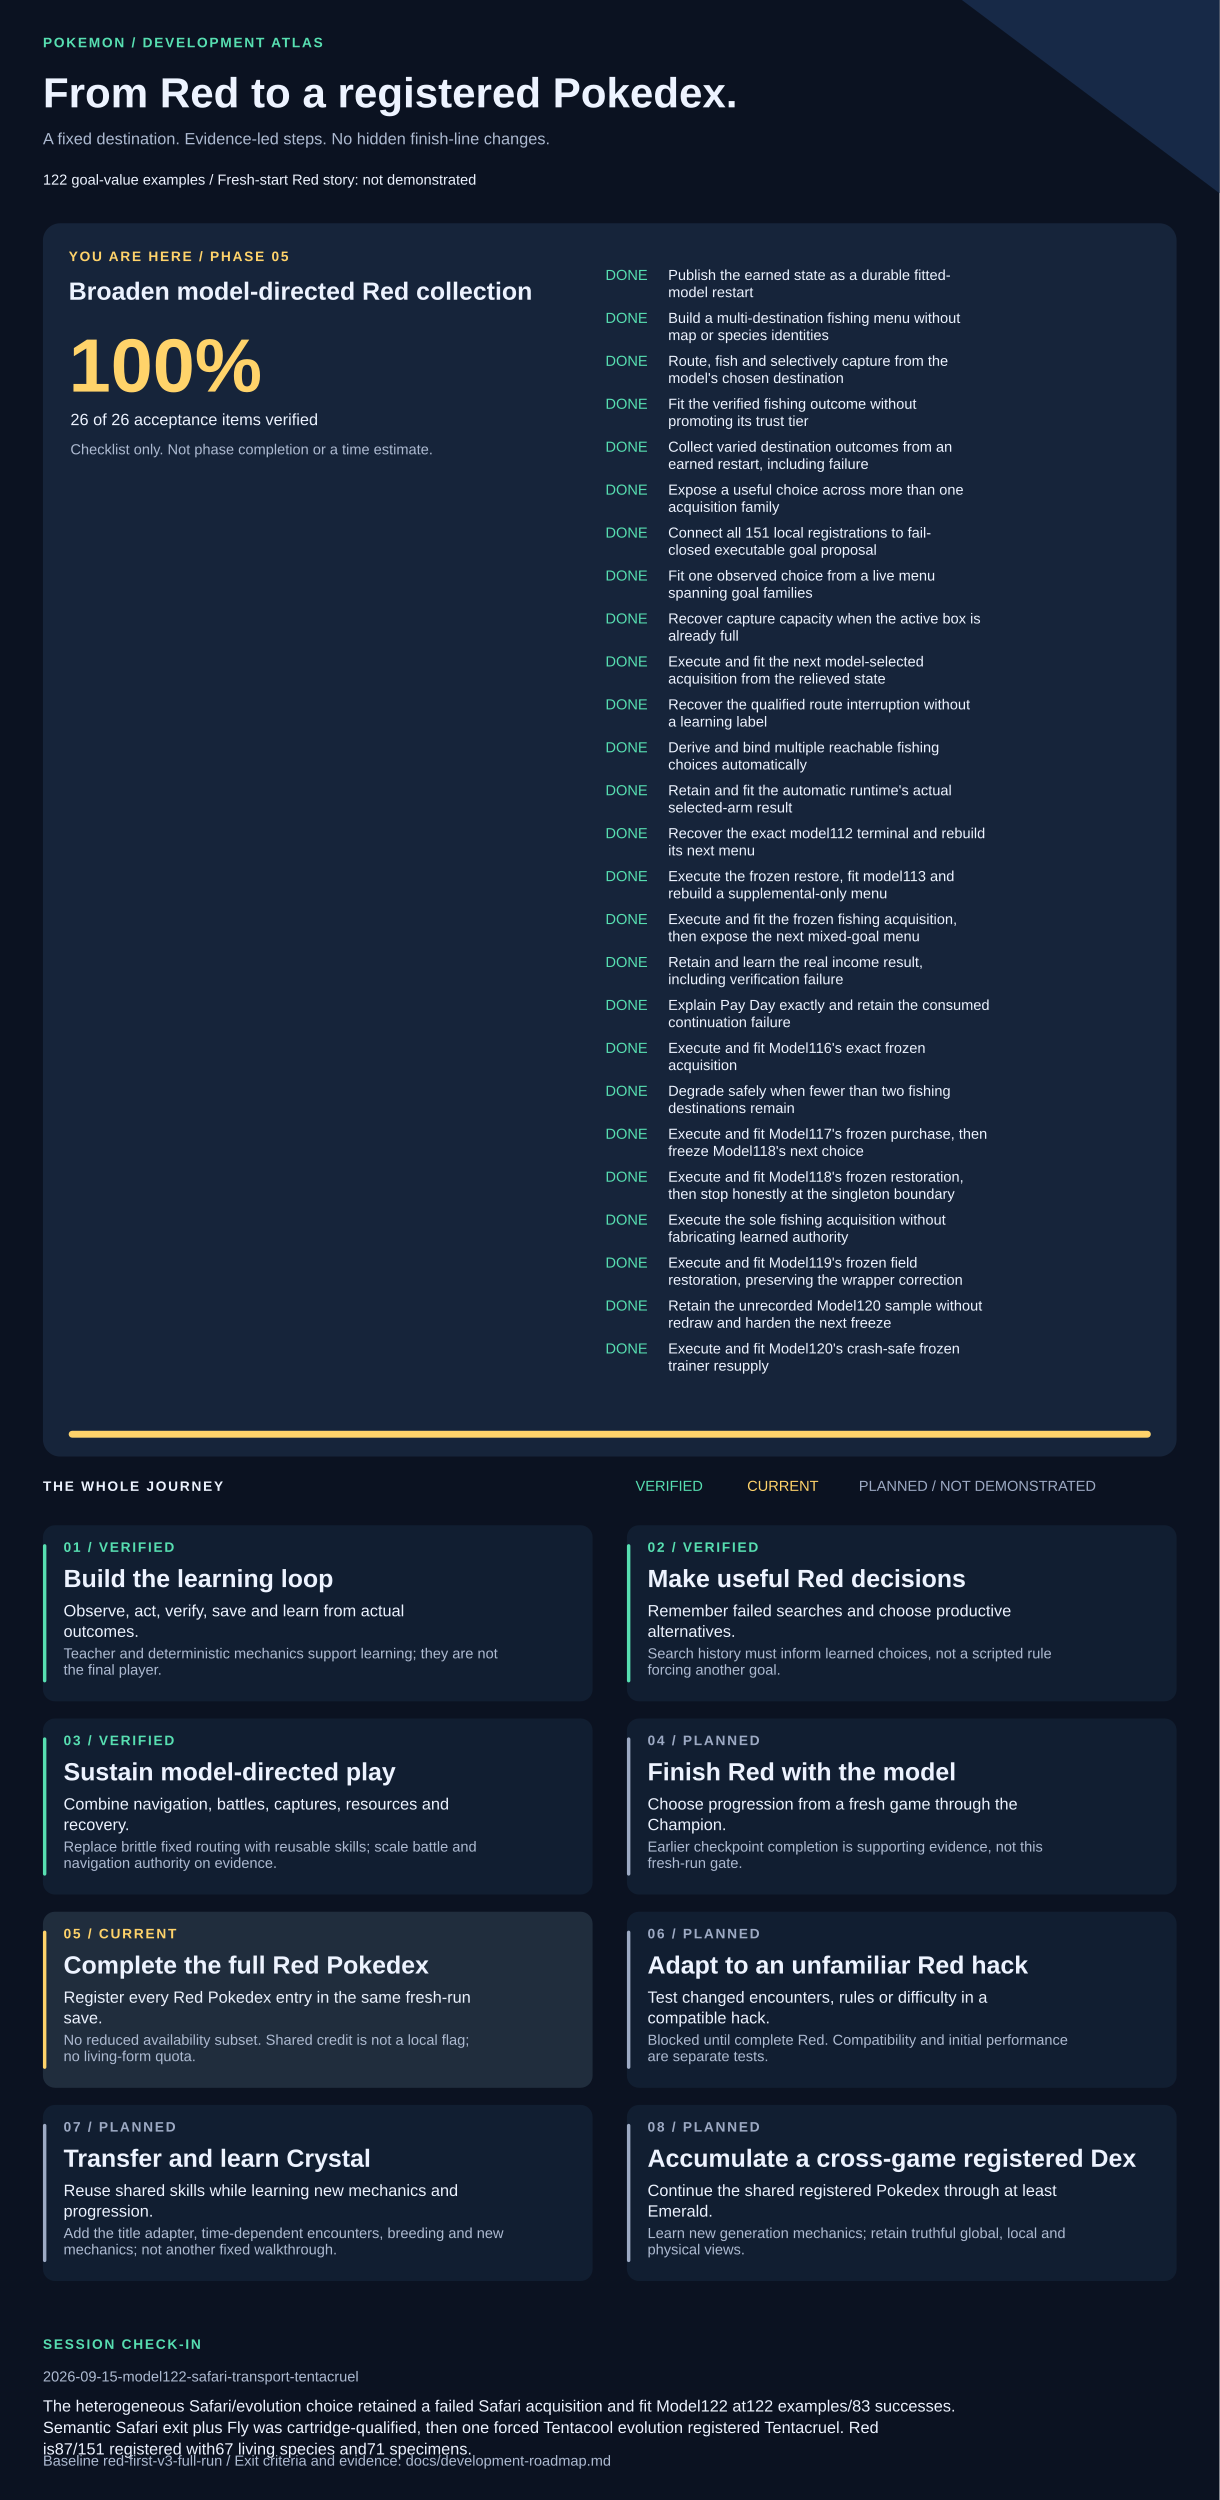
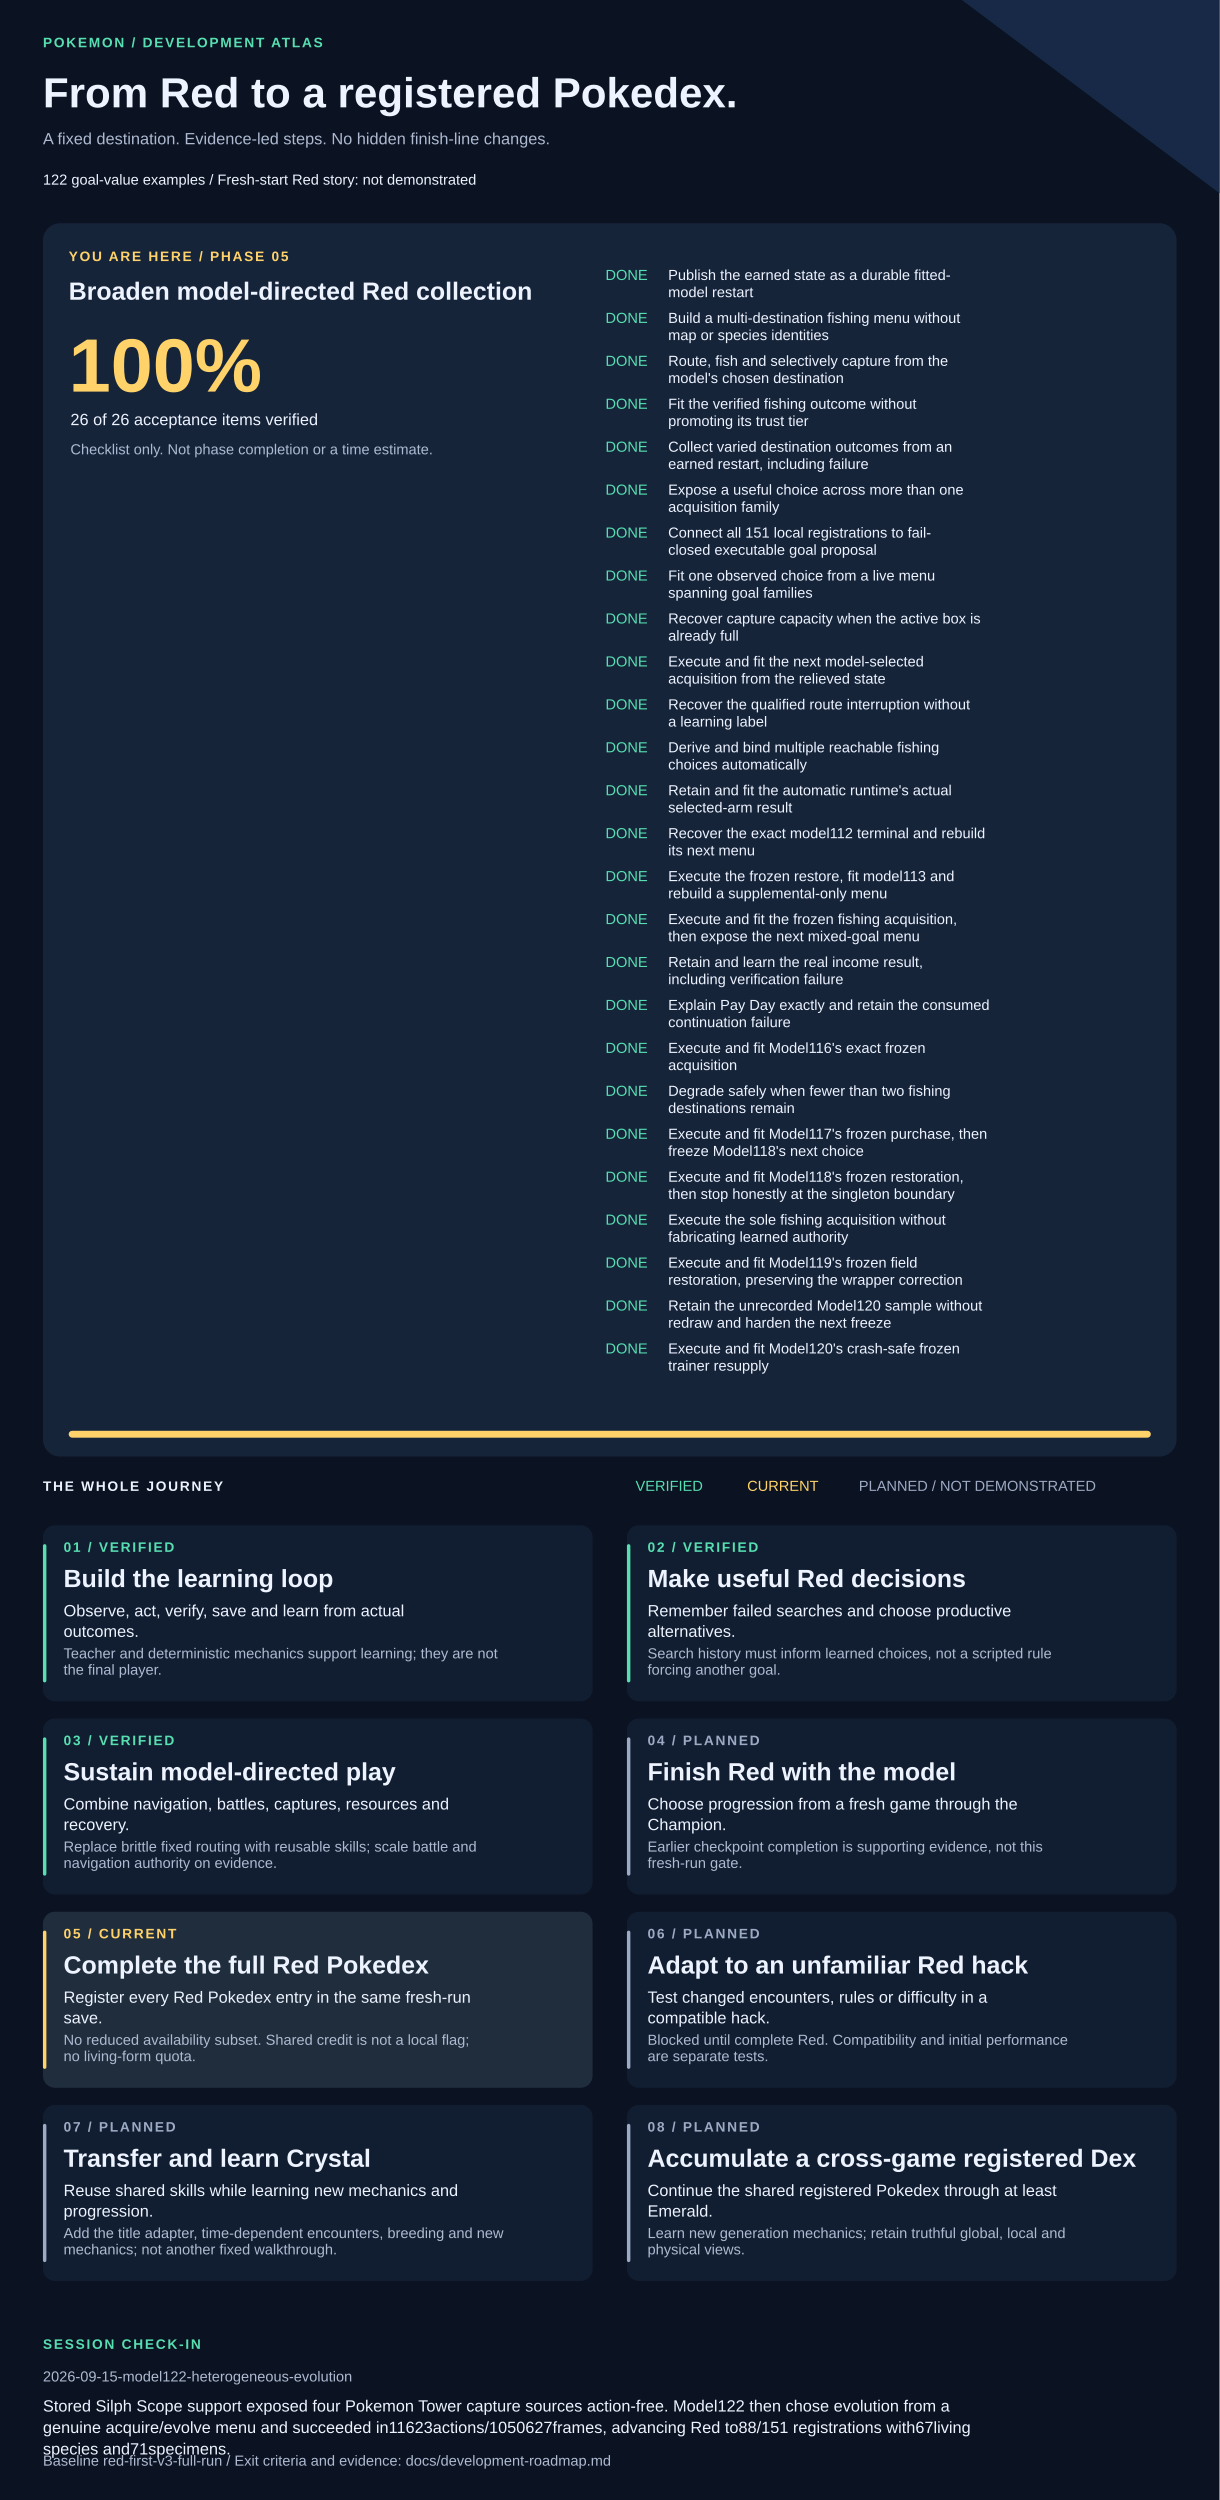
<svg xmlns="http://www.w3.org/2000/svg" width="1420" height="2911" viewBox="0 0 1420 2911" role="img" aria-labelledby="title description">
  <style>text{font-family:Arial,Helvetica,sans-serif;fill:#edf3ff}.muted{fill:#adbad1}.eyebrow{font-size:16px;letter-spacing:2px;font-weight:bold}.heading{font-size:29px;font-weight:bold}.body{font-size:19px}.small{font-size:17px}</style>
  <rect width="1420" height="2911" fill="#0b1221" />
  <path d="M1120 0H1420V225Z" fill="#172947" />
  <text x="50" y="55" class="eyebrow" style="fill:#57dfb1">POKEMON / DEVELOPMENT ATLAS</text>
  <text x="50" y="125" style="font-size:49px;font-weight:bold">From Red to a registered Pokedex.</text>
  <text x="50" y="168" class="body muted">A fixed destination. Evidence-led steps. No hidden finish-line changes.</text>
  <text x="50" y="215" class="small">122 goal-value examples  /  Fresh-start Red story: not demonstrated</text>
  <rect x="50" y="260" width="1320" height="1436" rx="20" fill="#16243a" />
  <text x="80" y="304" class="eyebrow" style="fill:#ffd36a">YOU ARE HERE / PHASE 05</text>
  <text x="80" y="349" class="heading">Broaden model-directed Red collection</text>
  <text x="80" y="456" style="font-size:88px;font-weight:bold;fill:#ffd36a">100%</text>
  <text x="82" y="495" class="body">26 of 26 acceptance items verified</text>
  <text x="82" y="529" class="small muted">Checklist only. Not phase completion or a time estimate.</text>
  <text x="705" y="326" class="small" style="fill:#57dfb1">DONE</text>
  <text x="778" y="326" class="small">Publish the earned state as a durable fitted-</text>
  <text x="778" y="346" class="small">model restart</text>
  <text x="705" y="376" class="small" style="fill:#57dfb1">DONE</text>
  <text x="778" y="376" class="small">Build a multi-destination fishing menu without</text>
  <text x="778" y="396" class="small">map or species identities</text>
  <text x="705" y="426" class="small" style="fill:#57dfb1">DONE</text>
  <text x="778" y="426" class="small">Route, fish and selectively capture from the</text>
  <text x="778" y="446" class="small">model's chosen destination</text>
  <text x="705" y="476" class="small" style="fill:#57dfb1">DONE</text>
  <text x="778" y="476" class="small">Fit the verified fishing outcome without</text>
  <text x="778" y="496" class="small">promoting its trust tier</text>
  <text x="705" y="526" class="small" style="fill:#57dfb1">DONE</text>
  <text x="778" y="526" class="small">Collect varied destination outcomes from an</text>
  <text x="778" y="546" class="small">earned restart, including failure</text>
  <text x="705" y="576" class="small" style="fill:#57dfb1">DONE</text>
  <text x="778" y="576" class="small">Expose a useful choice across more than one</text>
  <text x="778" y="596" class="small">acquisition family</text>
  <text x="705" y="626" class="small" style="fill:#57dfb1">DONE</text>
  <text x="778" y="626" class="small">Connect all 151 local registrations to fail-</text>
  <text x="778" y="646" class="small">closed executable goal proposal</text>
  <text x="705" y="676" class="small" style="fill:#57dfb1">DONE</text>
  <text x="778" y="676" class="small">Fit one observed choice from a live menu</text>
  <text x="778" y="696" class="small">spanning goal families</text>
  <text x="705" y="726" class="small" style="fill:#57dfb1">DONE</text>
  <text x="778" y="726" class="small">Recover capture capacity when the active box is</text>
  <text x="778" y="746" class="small">already full</text>
  <text x="705" y="776" class="small" style="fill:#57dfb1">DONE</text>
  <text x="778" y="776" class="small">Execute and fit the next model-selected</text>
  <text x="778" y="796" class="small">acquisition from the relieved state</text>
  <text x="705" y="826" class="small" style="fill:#57dfb1">DONE</text>
  <text x="778" y="826" class="small">Recover the qualified route interruption without</text>
  <text x="778" y="846" class="small">a learning label</text>
  <text x="705" y="876" class="small" style="fill:#57dfb1">DONE</text>
  <text x="778" y="876" class="small">Derive and bind multiple reachable fishing</text>
  <text x="778" y="896" class="small">choices automatically</text>
  <text x="705" y="926" class="small" style="fill:#57dfb1">DONE</text>
  <text x="778" y="926" class="small">Retain and fit the automatic runtime's actual</text>
  <text x="778" y="946" class="small">selected-arm result</text>
  <text x="705" y="976" class="small" style="fill:#57dfb1">DONE</text>
  <text x="778" y="976" class="small">Recover the exact model112 terminal and rebuild</text>
  <text x="778" y="996" class="small">its next menu</text>
  <text x="705" y="1026" class="small" style="fill:#57dfb1">DONE</text>
  <text x="778" y="1026" class="small">Execute the frozen restore, fit model113 and</text>
  <text x="778" y="1046" class="small">rebuild a supplemental-only menu</text>
  <text x="705" y="1076" class="small" style="fill:#57dfb1">DONE</text>
  <text x="778" y="1076" class="small">Execute and fit the frozen fishing acquisition,</text>
  <text x="778" y="1096" class="small">then expose the next mixed-goal menu</text>
  <text x="705" y="1126" class="small" style="fill:#57dfb1">DONE</text>
  <text x="778" y="1126" class="small">Retain and learn the real income result,</text>
  <text x="778" y="1146" class="small">including verification failure</text>
  <text x="705" y="1176" class="small" style="fill:#57dfb1">DONE</text>
  <text x="778" y="1176" class="small">Explain Pay Day exactly and retain the consumed</text>
  <text x="778" y="1196" class="small">continuation failure</text>
  <text x="705" y="1226" class="small" style="fill:#57dfb1">DONE</text>
  <text x="778" y="1226" class="small">Execute and fit Model116's exact frozen</text>
  <text x="778" y="1246" class="small">acquisition</text>
  <text x="705" y="1276" class="small" style="fill:#57dfb1">DONE</text>
  <text x="778" y="1276" class="small">Degrade safely when fewer than two fishing</text>
  <text x="778" y="1296" class="small">destinations remain</text>
  <text x="705" y="1326" class="small" style="fill:#57dfb1">DONE</text>
  <text x="778" y="1326" class="small">Execute and fit Model117's frozen purchase, then</text>
  <text x="778" y="1346" class="small">freeze Model118's next choice</text>
  <text x="705" y="1376" class="small" style="fill:#57dfb1">DONE</text>
  <text x="778" y="1376" class="small">Execute and fit Model118's frozen restoration,</text>
  <text x="778" y="1396" class="small">then stop honestly at the singleton boundary</text>
  <text x="705" y="1426" class="small" style="fill:#57dfb1">DONE</text>
  <text x="778" y="1426" class="small">Execute the sole fishing acquisition without</text>
  <text x="778" y="1446" class="small">fabricating learned authority</text>
  <text x="705" y="1476" class="small" style="fill:#57dfb1">DONE</text>
  <text x="778" y="1476" class="small">Execute and fit Model119's frozen field</text>
  <text x="778" y="1496" class="small">restoration, preserving the wrapper correction</text>
  <text x="705" y="1526" class="small" style="fill:#57dfb1">DONE</text>
  <text x="778" y="1526" class="small">Retain the unrecorded Model120 sample without</text>
  <text x="778" y="1546" class="small">redraw and harden the next freeze</text>
  <text x="705" y="1576" class="small" style="fill:#57dfb1">DONE</text>
  <text x="778" y="1576" class="small">Execute and fit Model120's crash-safe frozen</text>
  <text x="778" y="1596" class="small">trainer resupply</text>
  <rect x="80" y="1666" width="1260" height="8" rx="4" fill="#293b55" />
  <rect x="80" y="1666" width="1260" height="8" rx="4" fill="#ffd36a" />
  <text x="50" y="1736" class="eyebrow">THE WHOLE JOURNEY</text>
  <text x="740" y="1736" class="small" style="fill:#57dfb1">VERIFIED</text>
  <text x="870" y="1736" class="small" style="fill:#ffd36a">CURRENT</text>
  <text x="1000" y="1736" class="small" style="fill:#9daac4">PLANNED / NOT DEMONSTRATED</text>
  <rect x="50" y="1776" width="640" height="205" rx="14" fill="#111e31" />
  <rect x="50" y="1798" width="4" height="161" rx="2" fill="#57dfb1" />
  <text x="74" y="1807" class="eyebrow" style="fill:#57dfb1">01 / VERIFIED</text>
  <text x="74" y="1848" class="heading">Build the learning loop</text>
  <text x="74" y="1882" class="body">Observe, act, verify, save and learn from actual</text>
  <text x="74" y="1906" class="body">outcomes.</text>
  <text x="74" y="1931" class="small muted">Teacher and deterministic mechanics support learning; they are not</text>
  <text x="74" y="1950" class="small muted">the final player.</text>
  <rect x="730" y="1776" width="640" height="205" rx="14" fill="#111e31" />
  <rect x="730" y="1798" width="4" height="161" rx="2" fill="#57dfb1" />
  <text x="754" y="1807" class="eyebrow" style="fill:#57dfb1">02 / VERIFIED</text>
  <text x="754" y="1848" class="heading">Make useful Red decisions</text>
  <text x="754" y="1882" class="body">Remember failed searches and choose productive</text>
  <text x="754" y="1906" class="body">alternatives.</text>
  <text x="754" y="1931" class="small muted">Search history must inform learned choices, not a scripted rule</text>
  <text x="754" y="1950" class="small muted">forcing another goal.</text>
  <rect x="50" y="2001" width="640" height="205" rx="14" fill="#111e31" />
  <rect x="50" y="2023" width="4" height="161" rx="2" fill="#57dfb1" />
  <text x="74" y="2032" class="eyebrow" style="fill:#57dfb1">03 / VERIFIED</text>
  <text x="74" y="2073" class="heading">Sustain model-directed play</text>
  <text x="74" y="2107" class="body">Combine navigation, battles, captures, resources and</text>
  <text x="74" y="2131" class="body">recovery.</text>
  <text x="74" y="2156" class="small muted">Replace brittle fixed routing with reusable skills; scale battle and</text>
  <text x="74" y="2175" class="small muted">navigation authority on evidence.</text>
  <rect x="730" y="2001" width="640" height="205" rx="14" fill="#111e31" />
  <rect x="730" y="2023" width="4" height="161" rx="2" fill="#9daac4" />
  <text x="754" y="2032" class="eyebrow" style="fill:#9daac4">04 / PLANNED</text>
  <text x="754" y="2073" class="heading">Finish Red with the model</text>
  <text x="754" y="2107" class="body">Choose progression from a fresh game through the</text>
  <text x="754" y="2131" class="body">Champion.</text>
  <text x="754" y="2156" class="small muted">Earlier checkpoint completion is supporting evidence, not this</text>
  <text x="754" y="2175" class="small muted">fresh-run gate.</text>
  <rect x="50" y="2226" width="640" height="205" rx="14" fill="#202d3d" />
  <rect x="50" y="2248" width="4" height="161" rx="2" fill="#ffd36a" />
  <text x="74" y="2257" class="eyebrow" style="fill:#ffd36a">05 / CURRENT</text>
  <text x="74" y="2298" class="heading">Complete the full Red Pokedex</text>
  <text x="74" y="2332" class="body">Register every Red Pokedex entry in the same fresh-run</text>
  <text x="74" y="2356" class="body">save.</text>
  <text x="74" y="2381" class="small muted">No reduced availability subset. Shared credit is not a local flag;</text>
  <text x="74" y="2400" class="small muted">no living-form quota.</text>
  <rect x="730" y="2226" width="640" height="205" rx="14" fill="#111e31" />
  <rect x="730" y="2248" width="4" height="161" rx="2" fill="#9daac4" />
  <text x="754" y="2257" class="eyebrow" style="fill:#9daac4">06 / PLANNED</text>
  <text x="754" y="2298" class="heading">Adapt to an unfamiliar Red hack</text>
  <text x="754" y="2332" class="body">Test changed encounters, rules or difficulty in a</text>
  <text x="754" y="2356" class="body">compatible hack.</text>
  <text x="754" y="2381" class="small muted">Blocked until complete Red. Compatibility and initial performance</text>
  <text x="754" y="2400" class="small muted">are separate tests.</text>
  <rect x="50" y="2451" width="640" height="205" rx="14" fill="#111e31" />
  <rect x="50" y="2473" width="4" height="161" rx="2" fill="#9daac4" />
  <text x="74" y="2482" class="eyebrow" style="fill:#9daac4">07 / PLANNED</text>
  <text x="74" y="2523" class="heading">Transfer and learn Crystal</text>
  <text x="74" y="2557" class="body">Reuse shared skills while learning new mechanics and</text>
  <text x="74" y="2581" class="body">progression.</text>
  <text x="74" y="2606" class="small muted">Add the title adapter, time-dependent encounters, breeding and new</text>
  <text x="74" y="2625" class="small muted">mechanics; not another fixed walkthrough.</text>
  <rect x="730" y="2451" width="640" height="205" rx="14" fill="#111e31" />
  <rect x="730" y="2473" width="4" height="161" rx="2" fill="#9daac4" />
  <text x="754" y="2482" class="eyebrow" style="fill:#9daac4">08 / PLANNED</text>
  <text x="754" y="2523" class="heading">Accumulate a cross-game registered Dex</text>
  <text x="754" y="2557" class="body">Continue the shared registered Pokedex through at least</text>
  <text x="754" y="2581" class="body">Emerald.</text>
  <text x="754" y="2606" class="small muted">Learn new generation mechanics; retain truthful global, local and</text>
  <text x="754" y="2625" class="small muted">physical views.</text>
  <text x="50" y="2735" class="eyebrow" style="fill:#57dfb1">SESSION CHECK-IN</text>
-   <text x="50" y="2773" class="small muted">2026-09-15-model122-safari-transport-tentacruel</text>
-   <text x="50" y="2808" class="body">The heterogeneous Safari/evolution choice retained a failed Safari acquisition and fit Model122 at122 examples/83 successes.</text>
-   <text x="50" y="2833" class="body">Semantic Safari exit plus Fly was cartridge-qualified, then one forced Tentacool evolution registered Tentacruel. Red</text>
-   <text x="50" y="2858" class="body">is87/151 registered with67 living species and71 specimens.</text>
+   <text x="50" y="2773" class="small muted">2026-09-15-model122-heterogeneous-evolution</text>
+   <text x="50" y="2808" class="body">Stored Silph Scope support exposed four Pokemon Tower capture sources action-free. Model122 then chose evolution from a</text>
+   <text x="50" y="2833" class="body">genuine acquire/evolve menu and succeeded in11623actions/1050627frames, advancing Red to88/151 registrations with67living</text>
+   <text x="50" y="2858" class="body">species and71specimens.</text>
  <text x="50" y="2871" class="small muted">Baseline red-first-v3-full-run / Exit criteria and evidence: docs/development-roadmap.md</text>
</svg>
